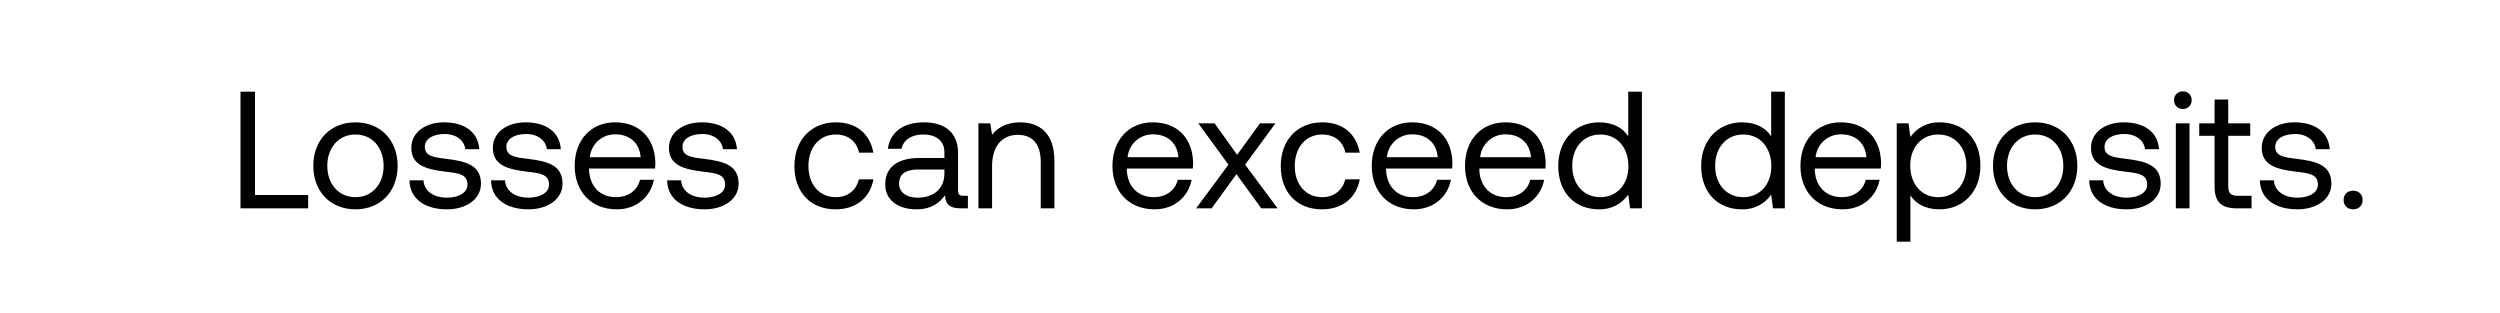
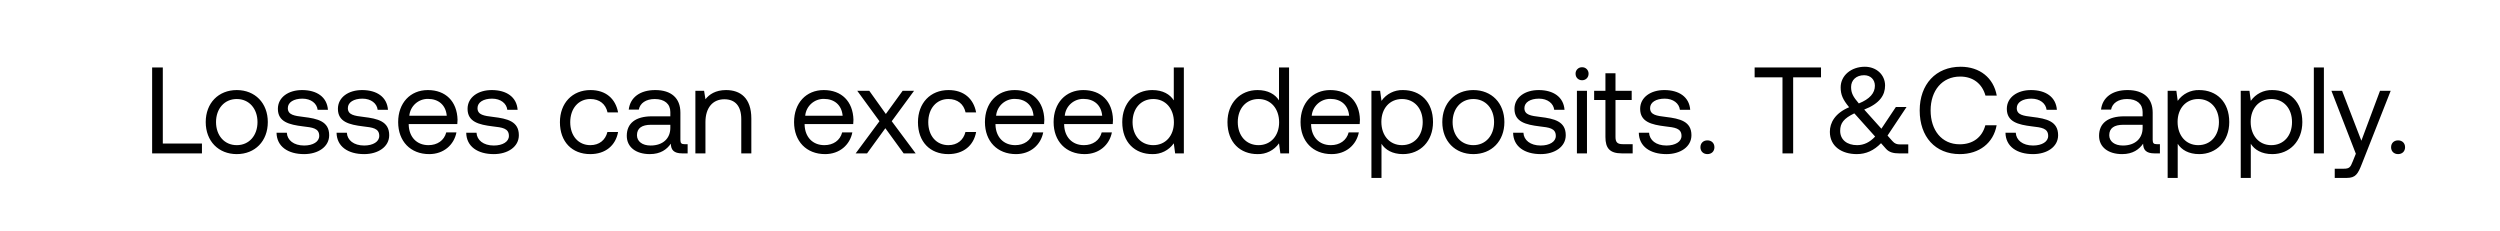
- <svg xmlns="http://www.w3.org/2000/svg" width="120" height="15" viewBox="0 0 120 15" fill="none">
-   <path d="M14.792 10v-.64H12.24V4.4h-.696V10h3.248zm2.27.048c1.192 0 2.024-.848 2.024-2.088 0-1.24-.832-2.088-2.024-2.088-1.192 0-2.024.848-2.024 2.088 0 1.24.832 2.088 2.024 2.088zm0-.584c-.808 0-1.352-.632-1.352-1.504s.544-1.504 1.352-1.504 1.352.632 1.352 1.504-.544 1.504-1.352 1.504zm2.593-.808c.016.896.744 1.392 1.8 1.392.904 0 1.632-.472 1.632-1.232 0-.904-.744-1.08-1.672-1.192-.592-.072-1.024-.128-1.024-.576 0-.376.384-.616.952-.616.56 0 .944.312.992.728h.672c-.064-.848-.736-1.28-1.664-1.288-.92-.008-1.6.48-1.6 1.224 0 .848.728 1.032 1.64 1.144.608.072 1.056.112 1.056.624 0 .376-.408.624-.984.624-.68 0-1.104-.352-1.128-.832h-.672zm3.914 0c.016.896.744 1.392 1.8 1.392.904 0 1.632-.472 1.632-1.232 0-.904-.744-1.08-1.672-1.192-.592-.072-1.024-.128-1.024-.576 0-.376.384-.616.952-.616.56 0 .944.312.992.728h.672c-.064-.848-.736-1.28-1.664-1.288-.92-.008-1.6.48-1.6 1.224 0 .848.728 1.032 1.64 1.144.608.072 1.056.112 1.056.624 0 .376-.408.624-.984.624-.68 0-1.104-.352-1.128-.832h-.672zm6.04 1.392c.944 0 1.616-.6 1.776-1.416h-.664c-.136.528-.584.832-1.16.832-.776 0-1.264-.544-1.288-1.32v-.056h3.168c.008-.096.016-.192.016-.28-.032-1.208-.784-1.936-1.936-1.936s-1.936.848-1.936 2.088c0 1.248.8 2.088 2.024 2.088zm-1.296-2.504a1.208 1.208 0 011.216-1.096c.68 0 1.16.392 1.224 1.096h-2.44zm3.71 1.112c.015.896.743 1.392 1.8 1.392.903 0 1.631-.472 1.631-1.232 0-.904-.744-1.08-1.672-1.192-.592-.072-1.024-.128-1.024-.576 0-.376.384-.616.952-.616.56 0 .944.312.992.728h.672c-.064-.848-.736-1.28-1.664-1.288-.92-.008-1.6.48-1.6 1.224 0 .848.728 1.032 1.64 1.144.608.072 1.056.112 1.056.624 0 .376-.408.624-.984.624-.68 0-1.104-.352-1.128-.832h-.672zm8.085 1.392c.992 0 1.656-.56 1.816-1.44h-.696c-.128.52-.528.856-1.112.856-.784 0-1.312-.608-1.312-1.496s.528-1.512 1.312-1.512c.6 0 1 .328 1.12.872h.688c-.168-.896-.8-1.456-1.8-1.456-1.184 0-1.992.848-1.992 2.096 0 1.272.784 2.08 1.976 2.08zm6.143-.648c-.184 0-.264-.056-.264-.272V7.344c0-.952-.6-1.472-1.64-1.472-.984 0-1.632.472-1.728 1.272h.656c.08-.416.464-.688 1.04-.688.64 0 1.016.32 1.016.848v.28h-1.2c-1.072 0-1.64.456-1.64 1.272 0 .744.608 1.192 1.504 1.192.704 0 1.112-.312 1.368-.68.008.4.192.632.736.632h.36v-.6h-.208zm-.92-1.064c0 .68-.472 1.152-1.288 1.152-.544 0-.888-.272-.888-.672 0-.464.328-.68.912-.68h1.264v.2zm3.633-2.464c-.688 0-1.104.288-1.344.6l-.088-.552h-.568V10h.656V7.96c0-.92.464-1.488 1.232-1.488.712 0 1.104.448 1.104 1.296V10h.656V7.728c0-1.352-.728-1.856-1.648-1.856zm6.458 4.176c.944 0 1.616-.6 1.776-1.416h-.664c-.136.528-.584.832-1.16.832-.776 0-1.264-.544-1.288-1.32v-.056h3.168c.008-.096.016-.192.016-.28-.032-1.208-.784-1.936-1.936-1.936s-1.936.848-1.936 2.088c0 1.248.8 2.088 2.024 2.088zm-1.296-2.504a1.208 1.208 0 011.216-1.096c.68 0 1.16.392 1.224 1.096h-2.44zM57.414 10h.744l1.192-1.64L60.542 10h.784l-1.56-2.096 1.456-1.984h-.744l-1.096 1.512-1.08-1.512h-.784l1.448 1.984L57.414 10zm6.038.048c.992 0 1.656-.56 1.816-1.44h-.696c-.128.52-.528.856-1.112.856-.784 0-1.312-.608-1.312-1.496s.528-1.512 1.312-1.512c.6 0 1 .328 1.12.872h.688c-.168-.896-.8-1.456-1.8-1.456-1.184 0-1.992.848-1.992 2.096 0 1.272.784 2.08 1.976 2.08zm4.415 0c.944 0 1.616-.6 1.776-1.416h-.664c-.136.528-.584.832-1.16.832-.776 0-1.264-.544-1.288-1.32v-.056H69.7c.008-.096.016-.192.016-.28-.032-1.208-.784-1.936-1.936-1.936s-1.936.848-1.936 2.088c0 1.248.8 2.088 2.024 2.088zm-1.296-2.504a1.208 1.208 0 011.216-1.096c.68 0 1.16.392 1.224 1.096h-2.44zm5.773 2.504c.944 0 1.616-.6 1.776-1.416h-.664c-.136.528-.584.832-1.16.832-.776 0-1.264-.544-1.288-1.32v-.056h3.168c.008-.096.016-.192.016-.28-.032-1.208-.784-1.936-1.936-1.936S70.32 6.72 70.32 7.96c0 1.248.8 2.088 2.024 2.088zm-1.296-2.504a1.208 1.208 0 011.216-1.096c.68 0 1.16.392 1.224 1.096h-2.44zm7.108-1c-.248-.392-.712-.672-1.4-.672-1.128 0-1.96.84-1.96 2.088 0 1.328.832 2.088 1.96 2.088a1.65 1.65 0 001.4-.704l.088.656h.568V4.4h-.656v2.144zm-1.336 2.92c-.808 0-1.352-.616-1.352-1.504s.544-1.504 1.352-1.504c.8 0 1.344.624 1.344 1.52 0 .872-.544 1.488-1.344 1.488zm8.196-2.92c-.248-.392-.712-.672-1.4-.672-1.128 0-1.96.84-1.96 2.088 0 1.328.832 2.088 1.96 2.088a1.65 1.65 0 001.4-.704l.088.656h.568V4.4h-.656v2.144zm-1.336 2.92c-.808 0-1.352-.616-1.352-1.504s.544-1.504 1.352-1.504c.8 0 1.344.624 1.344 1.52 0 .872-.544 1.488-1.344 1.488zm4.765.584c.944 0 1.616-.6 1.776-1.416h-.664c-.136.528-.584.832-1.16.832-.776 0-1.264-.544-1.288-1.32v-.056h3.168c.008-.096.016-.192.016-.28-.032-1.208-.784-1.936-1.936-1.936s-1.936.848-1.936 2.088c0 1.248.8 2.088 2.024 2.088zM87.15 7.544a1.208 1.208 0 011.216-1.096c.68 0 1.16.392 1.224 1.096h-2.44zm5.949-1.672a1.65 1.65 0 00-1.4.704l-.088-.656h-.568v5.68h.656V9.376c.248.392.712.672 1.4.672 1.128 0 1.96-.84 1.96-2.088 0-1.328-.832-2.088-1.96-2.088zm-.064 3.592c-.8 0-1.344-.624-1.344-1.52 0-.872.544-1.488 1.344-1.488.808 0 1.352.616 1.352 1.504s-.544 1.504-1.352 1.504zm4.653.584c1.192 0 2.024-.848 2.024-2.088 0-1.24-.832-2.088-2.024-2.088-1.192 0-2.024.848-2.024 2.088 0 1.24.832 2.088 2.024 2.088zm0-.584c-.808 0-1.352-.632-1.352-1.504s.544-1.504 1.352-1.504 1.352.632 1.352 1.504-.544 1.504-1.352 1.504zm2.593-.808c.016.896.744 1.392 1.8 1.392.904 0 1.632-.472 1.632-1.232 0-.904-.744-1.08-1.672-1.192-.592-.072-1.024-.128-1.024-.576 0-.376.384-.616.952-.616.56 0 .944.312.992.728h.672c-.064-.848-.736-1.28-1.664-1.288-.92-.008-1.6.48-1.6 1.224 0 .848.728 1.032 1.64 1.144.608.072 1.056.112 1.056.624 0 .376-.408.624-.984.624-.68 0-1.104-.352-1.128-.832h-.672zm4.496-3.424c.24 0 .424-.176.424-.424a.412.412 0 00-.424-.424.412.412 0 00-.424.424c0 .248.184.424.424.424zM104.44 10h.656V5.92h-.656V10zm1.859-1.064c0 .72.28 1.064 1.064 1.064h.712v-.6h-.648c-.352 0-.472-.128-.472-.472V6.52h1.056v-.6h-1.056V4.776h-.656V5.92h-.736v.6h.736v2.416zm2.176-.28c.016.896.744 1.392 1.8 1.392.904 0 1.632-.472 1.632-1.232 0-.904-.744-1.08-1.672-1.192-.592-.072-1.024-.128-1.024-.576 0-.376.384-.616.952-.616.56 0 .944.312.992.728h.672c-.064-.848-.736-1.28-1.664-1.288-.92-.008-1.6.48-1.6 1.224 0 .848.728 1.032 1.64 1.144.608.072 1.056.112 1.056.624 0 .376-.408.624-.984.624-.68 0-1.104-.352-1.128-.832h-.672zm4.018.944c0 .272.192.448.456.448s.456-.176.456-.448-.192-.448-.456-.448-.456.176-.456.448z" fill="#000" />
+ <svg xmlns="http://www.w3.org/2000/svg" width="163" height="15" viewBox="0 0 163 15" fill="none">
+   <path d="M13.167 10v-.64h-2.552V4.4h-.696V10h3.248zm2.27.048c1.192 0 2.024-.848 2.024-2.088 0-1.24-.832-2.088-2.024-2.088-1.192 0-2.024.848-2.024 2.088 0 1.24.832 2.088 2.024 2.088zm0-.584c-.808 0-1.352-.632-1.352-1.504s.544-1.504 1.352-1.504 1.352.632 1.352 1.504-.544 1.504-1.352 1.504zm2.593-.808c.016.896.744 1.392 1.8 1.392.904 0 1.632-.472 1.632-1.232 0-.904-.744-1.08-1.672-1.192-.592-.072-1.024-.128-1.024-.576 0-.376.384-.616.952-.616.56 0 .944.312.992.728h.672c-.064-.848-.736-1.28-1.664-1.288-.92-.008-1.6.48-1.6 1.224 0 .848.728 1.032 1.64 1.144.608.072 1.056.112 1.056.624 0 .376-.408.624-.984.624-.68 0-1.104-.352-1.128-.832h-.672zm3.914 0c.016.896.744 1.392 1.8 1.392.904 0 1.632-.472 1.632-1.232 0-.904-.744-1.08-1.672-1.192-.592-.072-1.024-.128-1.024-.576 0-.376.384-.616.952-.616.56 0 .944.312.992.728h.672c-.064-.848-.736-1.28-1.664-1.288-.92-.008-1.6.48-1.6 1.224 0 .848.728 1.032 1.64 1.144.608.072 1.056.112 1.056.624 0 .376-.408.624-.984.624-.68 0-1.104-.352-1.128-.832h-.672zm6.04 1.392c.944 0 1.616-.6 1.776-1.416h-.664c-.136.528-.584.832-1.16.832-.776 0-1.264-.544-1.288-1.32v-.056h3.168c.008-.096.016-.192.016-.28-.032-1.208-.784-1.936-1.936-1.936S25.96 6.72 25.96 7.96c0 1.248.8 2.088 2.024 2.088zm-1.296-2.504a1.208 1.208 0 011.216-1.096c.68 0 1.16.392 1.224 1.096h-2.44zm3.71 1.112c.015.896.743 1.392 1.8 1.392.903 0 1.631-.472 1.631-1.232 0-.904-.744-1.08-1.672-1.192-.592-.072-1.024-.128-1.024-.576 0-.376.384-.616.952-.616.56 0 .944.312.992.728h.672c-.064-.848-.736-1.28-1.664-1.288-.92-.008-1.6.48-1.6 1.224 0 .848.728 1.032 1.64 1.144.608.072 1.056.112 1.056.624 0 .376-.408.624-.984.624-.68 0-1.104-.352-1.128-.832h-.672zm8.085 1.392c.992 0 1.656-.56 1.816-1.44h-.696c-.128.52-.528.856-1.112.856-.784 0-1.312-.608-1.312-1.496s.528-1.512 1.312-1.512c.6 0 1 .328 1.12.872h.688c-.168-.896-.8-1.456-1.8-1.456-1.184 0-1.992.848-1.992 2.096 0 1.272.784 2.08 1.976 2.08zm6.143-.648c-.184 0-.264-.056-.264-.272V7.344c0-.952-.6-1.472-1.64-1.472-.984 0-1.632.472-1.728 1.272h.656c.08-.416.464-.688 1.04-.688.64 0 1.016.32 1.016.848v.28h-1.2c-1.072 0-1.64.456-1.64 1.272 0 .744.608 1.192 1.504 1.192.704 0 1.112-.312 1.368-.68.008.4.192.632.736.632h.36v-.6h-.208zm-.92-1.064c0 .68-.472 1.152-1.288 1.152-.544 0-.888-.272-.888-.672 0-.464.328-.68.912-.68h1.264v.2zm3.633-2.464c-.688 0-1.104.288-1.344.6l-.088-.552h-.568V10h.656V7.96c0-.92.464-1.488 1.232-1.488.712 0 1.104.448 1.104 1.296V10h.656V7.728c0-1.352-.728-1.856-1.648-1.856zm6.458 4.176c.944 0 1.616-.6 1.776-1.416h-.664c-.136.528-.584.832-1.16.832-.776 0-1.264-.544-1.288-1.32v-.056h3.168c.008-.096.016-.192.016-.28-.032-1.208-.784-1.936-1.936-1.936s-1.936.848-1.936 2.088c0 1.248.8 2.088 2.024 2.088zM52.5 7.544a1.208 1.208 0 011.216-1.096c.68 0 1.16.392 1.224 1.096H52.5zM55.789 10h.744l1.192-1.64L58.917 10h.784l-1.56-2.096 1.456-1.984h-.744l-1.096 1.512-1.08-1.512h-.784l1.448 1.984L55.79 10zm6.038.048c.992 0 1.656-.56 1.816-1.44h-.696c-.128.52-.528.856-1.112.856-.784 0-1.312-.608-1.312-1.496s.528-1.512 1.312-1.512c.6 0 1 .328 1.12.872h.688c-.168-.896-.8-1.456-1.8-1.456-1.184 0-1.992.848-1.992 2.096 0 1.272.784 2.08 1.976 2.08zm4.415 0c.944 0 1.616-.6 1.776-1.416h-.664c-.136.528-.584.832-1.16.832-.776 0-1.264-.544-1.288-1.32v-.056h3.168c.008-.096.016-.192.016-.28-.032-1.208-.784-1.936-1.936-1.936s-1.936.848-1.936 2.088c0 1.248.8 2.088 2.024 2.088zm-1.296-2.504a1.208 1.208 0 011.216-1.096c.68 0 1.16.392 1.224 1.096h-2.44zm5.773 2.504c.944 0 1.616-.6 1.776-1.416h-.664c-.136.528-.584.832-1.16.832-.776 0-1.264-.544-1.288-1.32v-.056h3.168c.008-.096.016-.192.016-.28-.032-1.208-.784-1.936-1.936-1.936s-1.936.848-1.936 2.088c0 1.248.8 2.088 2.024 2.088zm-1.296-2.504a1.208 1.208 0 011.216-1.096c.68 0 1.16.392 1.224 1.096h-2.44zm7.108-1c-.248-.392-.712-.672-1.4-.672-1.128 0-1.96.84-1.96 2.088 0 1.328.832 2.088 1.96 2.088a1.65 1.65 0 001.4-.704l.088.656h.568V4.4h-.656v2.144zm-1.336 2.92c-.808 0-1.352-.616-1.352-1.504s.544-1.504 1.352-1.504c.8 0 1.344.624 1.344 1.52 0 .872-.544 1.488-1.344 1.488zm8.196-2.92c-.248-.392-.712-.672-1.4-.672-1.128 0-1.96.84-1.96 2.088 0 1.328.832 2.088 1.96 2.088a1.65 1.65 0 001.4-.704l.088.656h.568V4.4h-.656v2.144zm-1.336 2.92c-.808 0-1.352-.616-1.352-1.504s.544-1.504 1.352-1.504c.8 0 1.344.624 1.344 1.52 0 .872-.544 1.488-1.344 1.488zm4.765.584c.944 0 1.616-.6 1.776-1.416h-.664c-.136.528-.584.832-1.16.832-.776 0-1.264-.544-1.288-1.32v-.056h3.168c.008-.096.016-.192.016-.28-.032-1.208-.784-1.936-1.936-1.936s-1.936.848-1.936 2.088c0 1.248.8 2.088 2.024 2.088zm-1.296-2.504a1.208 1.208 0 011.216-1.096c.68 0 1.16.392 1.224 1.096h-2.44zm5.949-1.672a1.65 1.65 0 00-1.4.704l-.088-.656h-.568v5.68h.656V9.376c.248.392.712.672 1.4.672 1.128 0 1.96-.84 1.96-2.088 0-1.328-.832-2.088-1.96-2.088zm-.064 3.592c-.8 0-1.344-.624-1.344-1.52 0-.872.544-1.488 1.344-1.488.808 0 1.352.616 1.352 1.504s-.544 1.504-1.352 1.504zm4.653.584c1.192 0 2.024-.848 2.024-2.088 0-1.24-.832-2.088-2.024-2.088-1.192 0-2.024.848-2.024 2.088 0 1.24.832 2.088 2.024 2.088zm0-.584c-.808 0-1.352-.632-1.352-1.504s.544-1.504 1.352-1.504 1.352.632 1.352 1.504-.544 1.504-1.352 1.504zm2.593-.808c.016.896.744 1.392 1.8 1.392.904 0 1.632-.472 1.632-1.232 0-.904-.744-1.08-1.672-1.192-.592-.072-1.024-.128-1.024-.576 0-.376.384-.616.952-.616.56 0 .944.312.992.728h.672c-.064-.848-.736-1.28-1.664-1.288-.92-.008-1.6.48-1.6 1.224 0 .848.728 1.032 1.64 1.144.608.072 1.056.112 1.056.624 0 .376-.408.624-.984.624-.68 0-1.104-.352-1.128-.832h-.672zm4.496-3.424c.24 0 .424-.176.424-.424a.412.412 0 00-.424-.424.412.412 0 00-.424.424c0 .248.184.424.424.424zM102.815 10h.656V5.92h-.656V10zm1.859-1.064c0 .72.28 1.064 1.064 1.064h.712v-.6h-.648c-.352 0-.472-.128-.472-.472V6.52h1.056v-.6h-1.056V4.776h-.656V5.92h-.736v.6h.736v2.416zm2.176-.28c.016.896.744 1.392 1.8 1.392.904 0 1.632-.472 1.632-1.232 0-.904-.744-1.08-1.672-1.192-.592-.072-1.024-.128-1.024-.576 0-.376.384-.616.952-.616.56 0 .944.312.992.728h.672c-.064-.848-.736-1.28-1.664-1.288-.92-.008-1.6.48-1.6 1.224 0 .848.728 1.032 1.64 1.144.608.072 1.056.112 1.056.624 0 .376-.408.624-.984.624-.68 0-1.104-.352-1.128-.832h-.672zm4.018.944c0 .272.192.448.456.448s.456-.176.456-.448-.192-.448-.456-.448-.456.176-.456.448zm3.534-4.56h1.816V10h.696V5.04h1.816V4.4h-4.328v.64zm9.489 4.376c-.208 0-.352-.04-.512-.224l-.312-.352 1.24-1.864h-.696l-.944 1.416-1.12-1.248c1.024-.4 1.36-.952 1.36-1.568 0-.696-.56-1.224-1.32-1.224-.896 0-1.576.576-1.576 1.344 0 .48.144.8.552 1.296-.928.392-1.256 1.016-1.256 1.6 0 .952.776 1.456 1.76 1.456.6 0 1.12-.24 1.576-.712l.32.36c.208.24.504.304.848.304h.608v-.584h-.528zm-2.352-4.512c.424 0 .704.288.704.688 0 .472-.328.864-1.048 1.152-.368-.432-.504-.672-.504-1.072 0-.448.336-.768.848-.768zm-.456 4.56c-.648 0-1.104-.344-1.104-.936 0-.504.24-.808.92-1.136.024.016.04.04.056.056l1.304 1.456c-.344.368-.728.56-1.176.56zm6.697.584c1.264 0 2.192-.72 2.4-1.88h-.736c-.208.784-.808 1.24-1.672 1.24-1.176 0-1.896-.92-1.896-2.208 0-1.296.752-2.208 1.928-2.208.84 0 1.432.464 1.648 1.24h.736c-.208-1.16-1.112-1.88-2.352-1.88-1.624 0-2.672 1.152-2.672 2.848 0 1.712 1.008 2.848 2.616 2.848zm2.977-1.392c.016.896.744 1.392 1.8 1.392.904 0 1.632-.472 1.632-1.232 0-.904-.744-1.08-1.672-1.192-.592-.072-1.024-.128-1.024-.576 0-.376.384-.616.952-.616.56 0 .944.312.992.728h.672c-.064-.848-.736-1.28-1.664-1.288-.92-.008-1.6.48-1.6 1.224 0 .848.728 1.032 1.64 1.144.608.072 1.056.112 1.056.624 0 .376-.408.624-.984.624-.68 0-1.104-.352-1.128-.832h-.672zm9.862.744c-.184 0-.264-.056-.264-.272V7.344c0-.952-.6-1.472-1.64-1.472-.984 0-1.632.472-1.728 1.272h.656c.08-.416.464-.688 1.04-.688.64 0 1.016.32 1.016.848v.28h-1.2c-1.072 0-1.64.456-1.64 1.272 0 .744.608 1.192 1.504 1.192.704 0 1.112-.312 1.368-.68.008.4.192.632.736.632h.36v-.6h-.208zm-.92-1.064c0 .68-.472 1.152-1.288 1.152-.544 0-.888-.272-.888-.672 0-.464.328-.68.912-.68h1.264v.2zm3.688-2.464a1.65 1.65 0 00-1.4.704l-.088-.656h-.568v5.68h.656V9.376c.248.392.712.672 1.4.672 1.128 0 1.96-.84 1.96-2.088 0-1.328-.832-2.088-1.96-2.088zm-.064 3.592c-.8 0-1.344-.624-1.344-1.52 0-.872.544-1.488 1.344-1.488.808 0 1.352.616 1.352 1.504s-.544 1.504-1.352 1.504zm4.829-3.592a1.65 1.65 0 00-1.4.704l-.088-.656h-.568v5.68h.656V9.376c.248.392.712.672 1.4.672 1.128 0 1.96-.84 1.96-2.088 0-1.328-.832-2.088-1.96-2.088zm-.064 3.592c-.8 0-1.344-.624-1.344-1.52 0-.872.544-1.488 1.344-1.488.808 0 1.352.616 1.352 1.504s-.544 1.504-1.352 1.504zm2.774.536h.656V4.4h-.656V10zm2.739.024l-.2.496c-.152.384-.216.48-.592.48h-.584v.6h.784c.576 0 .728-.256.984-.912l1.88-4.768h-.696l-1.216 3.256-1.256-3.256h-.696l1.592 4.104zm2.298-.424c0 .272.192.448.456.448s.456-.176.456-.448-.192-.448-.456-.448-.456.176-.456.448z" fill="#000" />
</svg>
